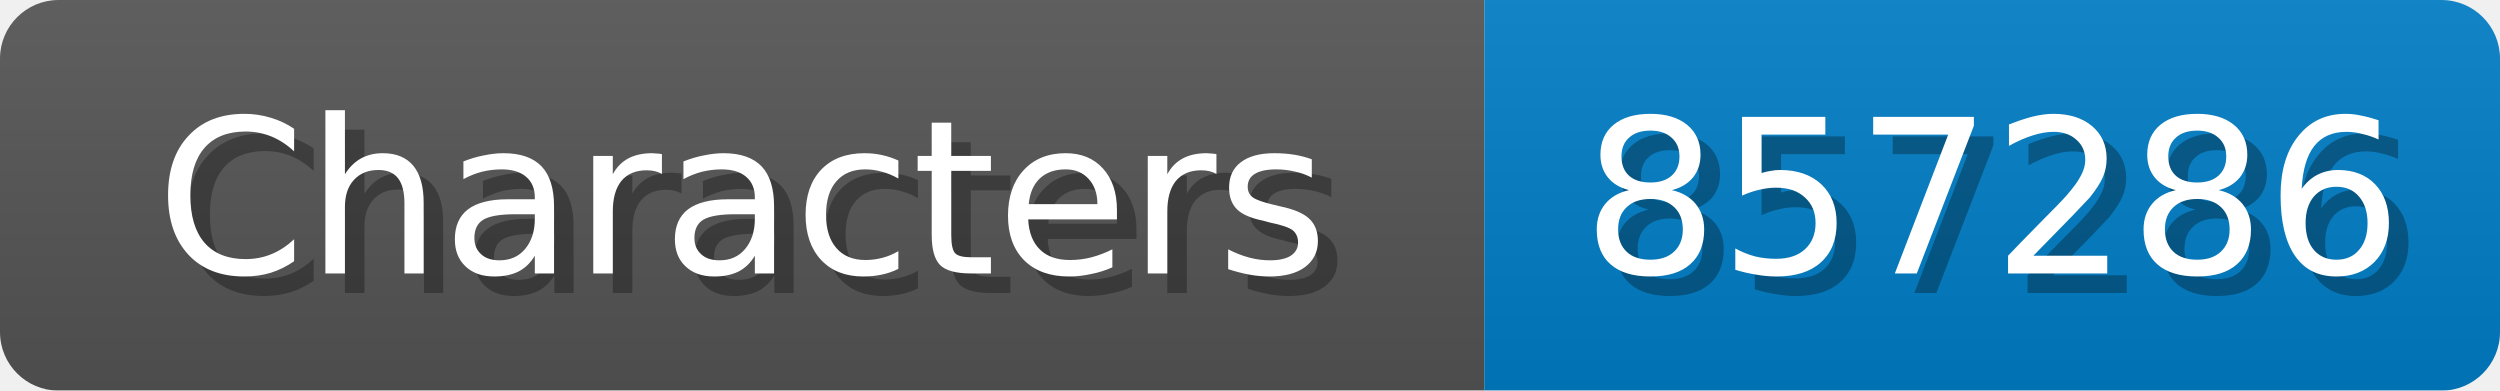
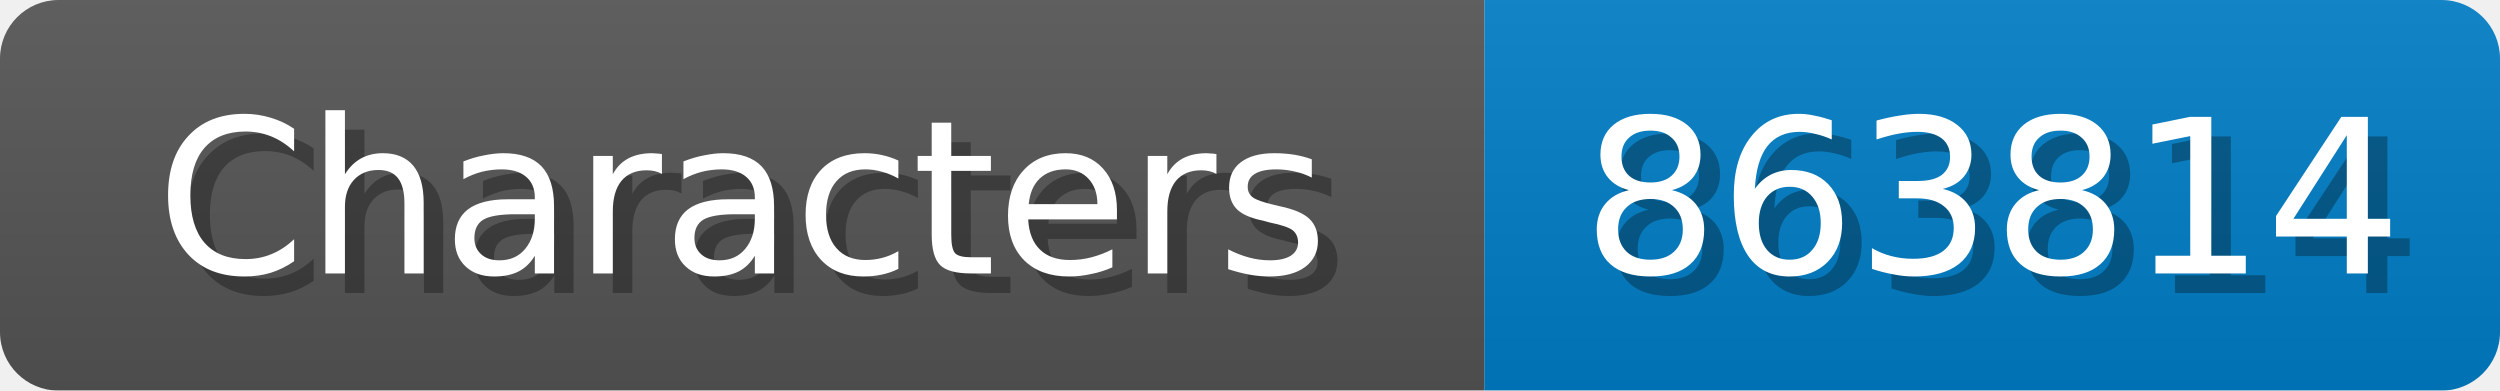
<svg xmlns="http://www.w3.org/2000/svg" width="128" height="20">
  <linearGradient id="b" x2="0" y2="100%">
    <stop offset="0" stop-color="#bbb" stop-opacity=".1" />
    <stop offset="1" stop-opacity=".1" />
  </linearGradient>
  <mask id="anybadge_1">
    <rect width="128" height="20" rx="3" fill="#fff" />
  </mask>
  <g mask="url(#anybadge_1)">
    <path fill="#555" d="M0 0h76v20H0z" />
    <path fill="#007ec6" d="M76 0h52v20H76z" />
    <path fill="url(#b)" d="M0 0h128v20H0z" />
  </g>
  <g fill="#fff" text-anchor="middle" font-family="DejaVu Sans,Verdana,Geneva,sans-serif" font-size="11">
    <text x="39.0" y="15" fill="#010101" fill-opacity=".3">Characters</text>
    <text x="38.0" y="14">Characters</text>
  </g>
  <g fill="#fff" text-anchor="middle" font-family="DejaVu Sans,Verdana,Geneva,sans-serif" font-size="11">
-     <text x="103.0" y="15" fill="#010101" fill-opacity=".3">857286</text>
-     <text x="102.0" y="14">857286</text>
+     <text x="103.0" y="15" fill="#010101" fill-opacity=".3">863814</text>
+     <text x="102.0" y="14">863814</text>
  </g>
</svg>
